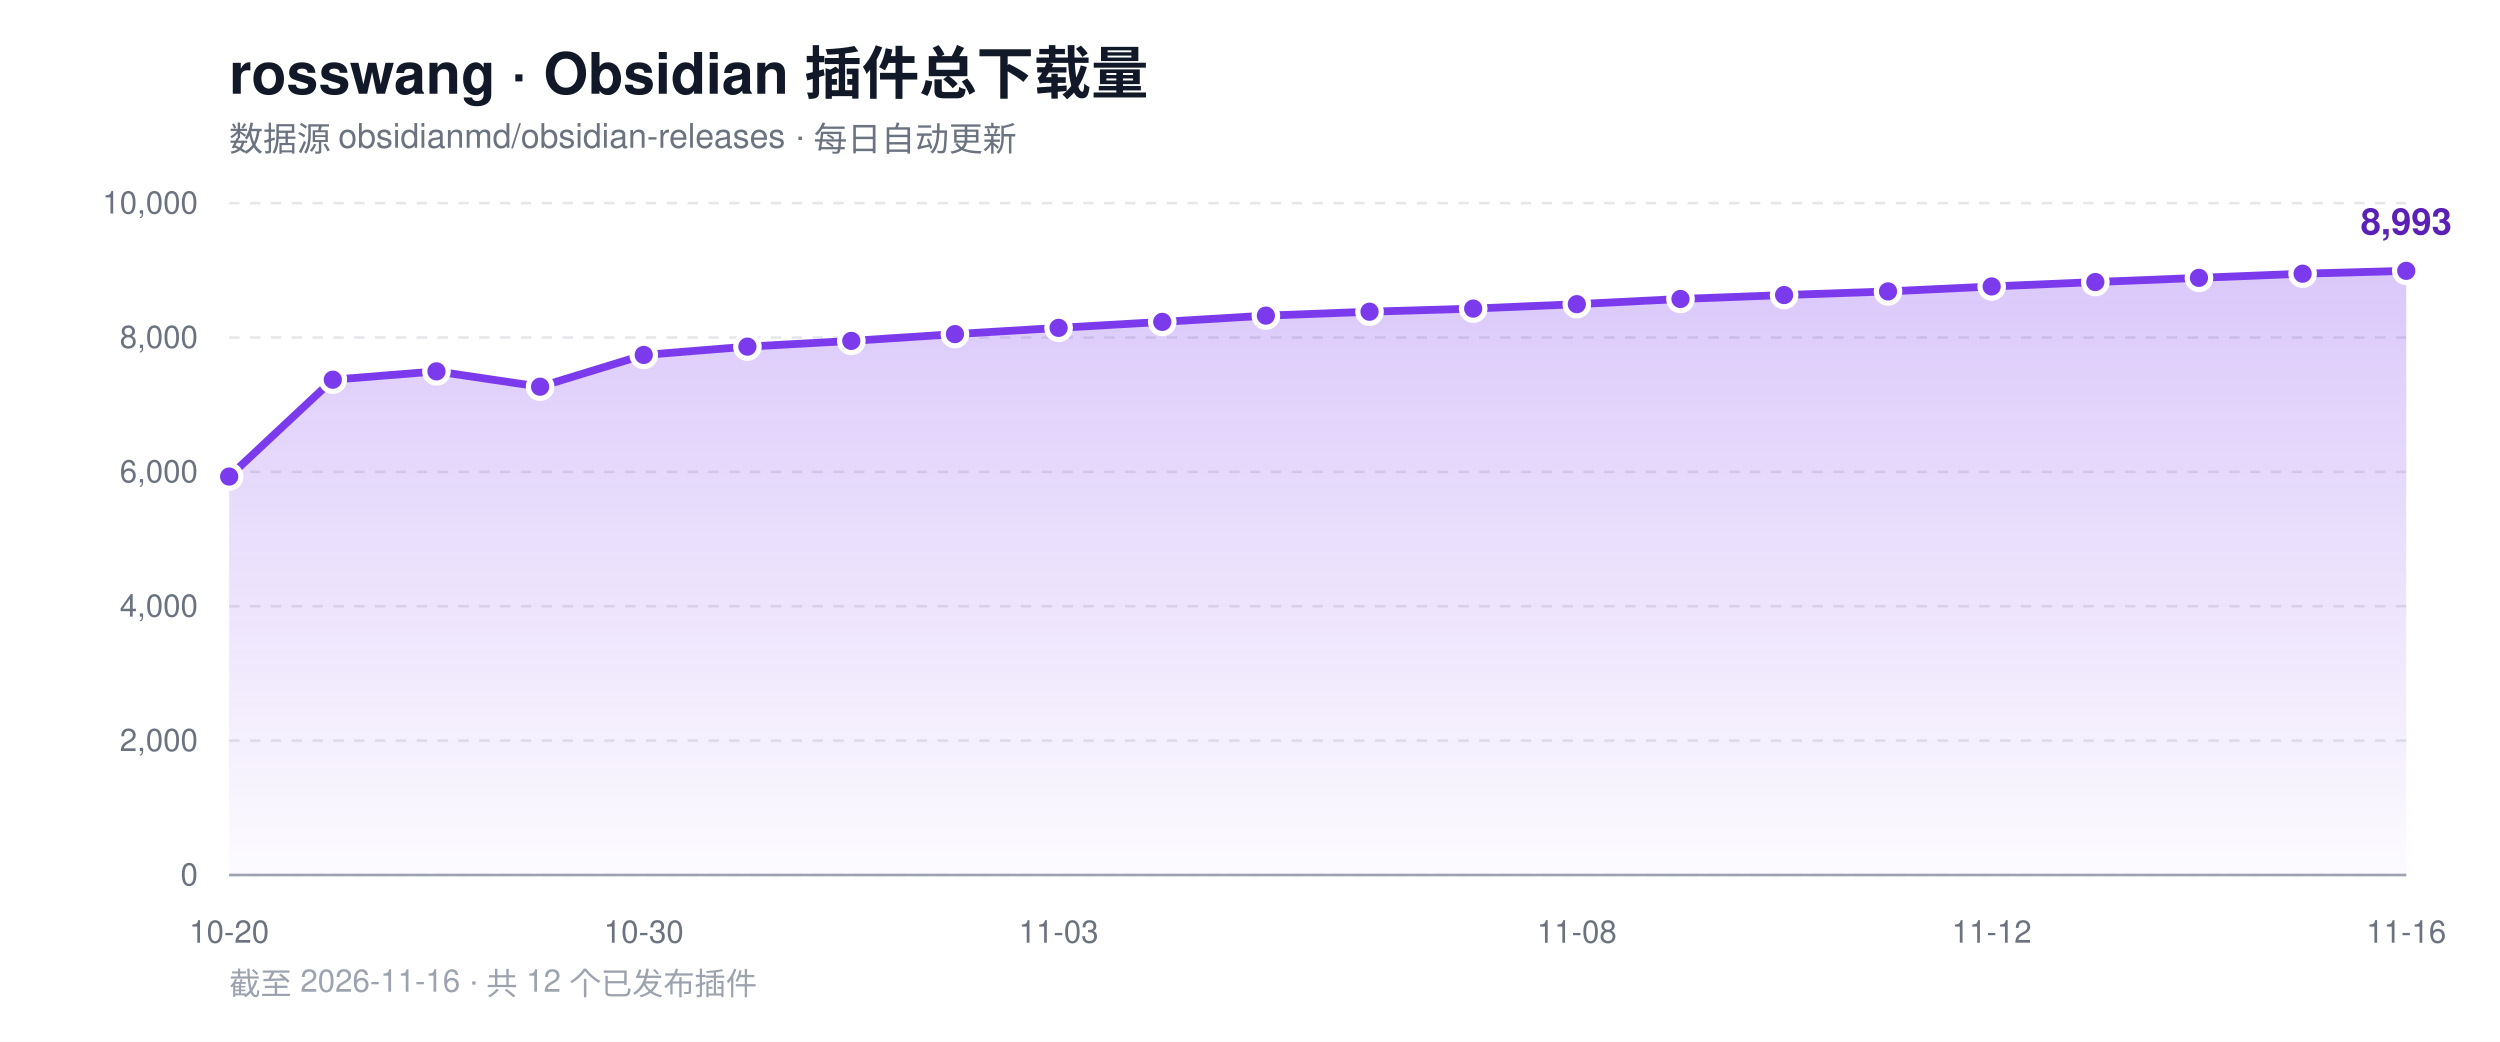
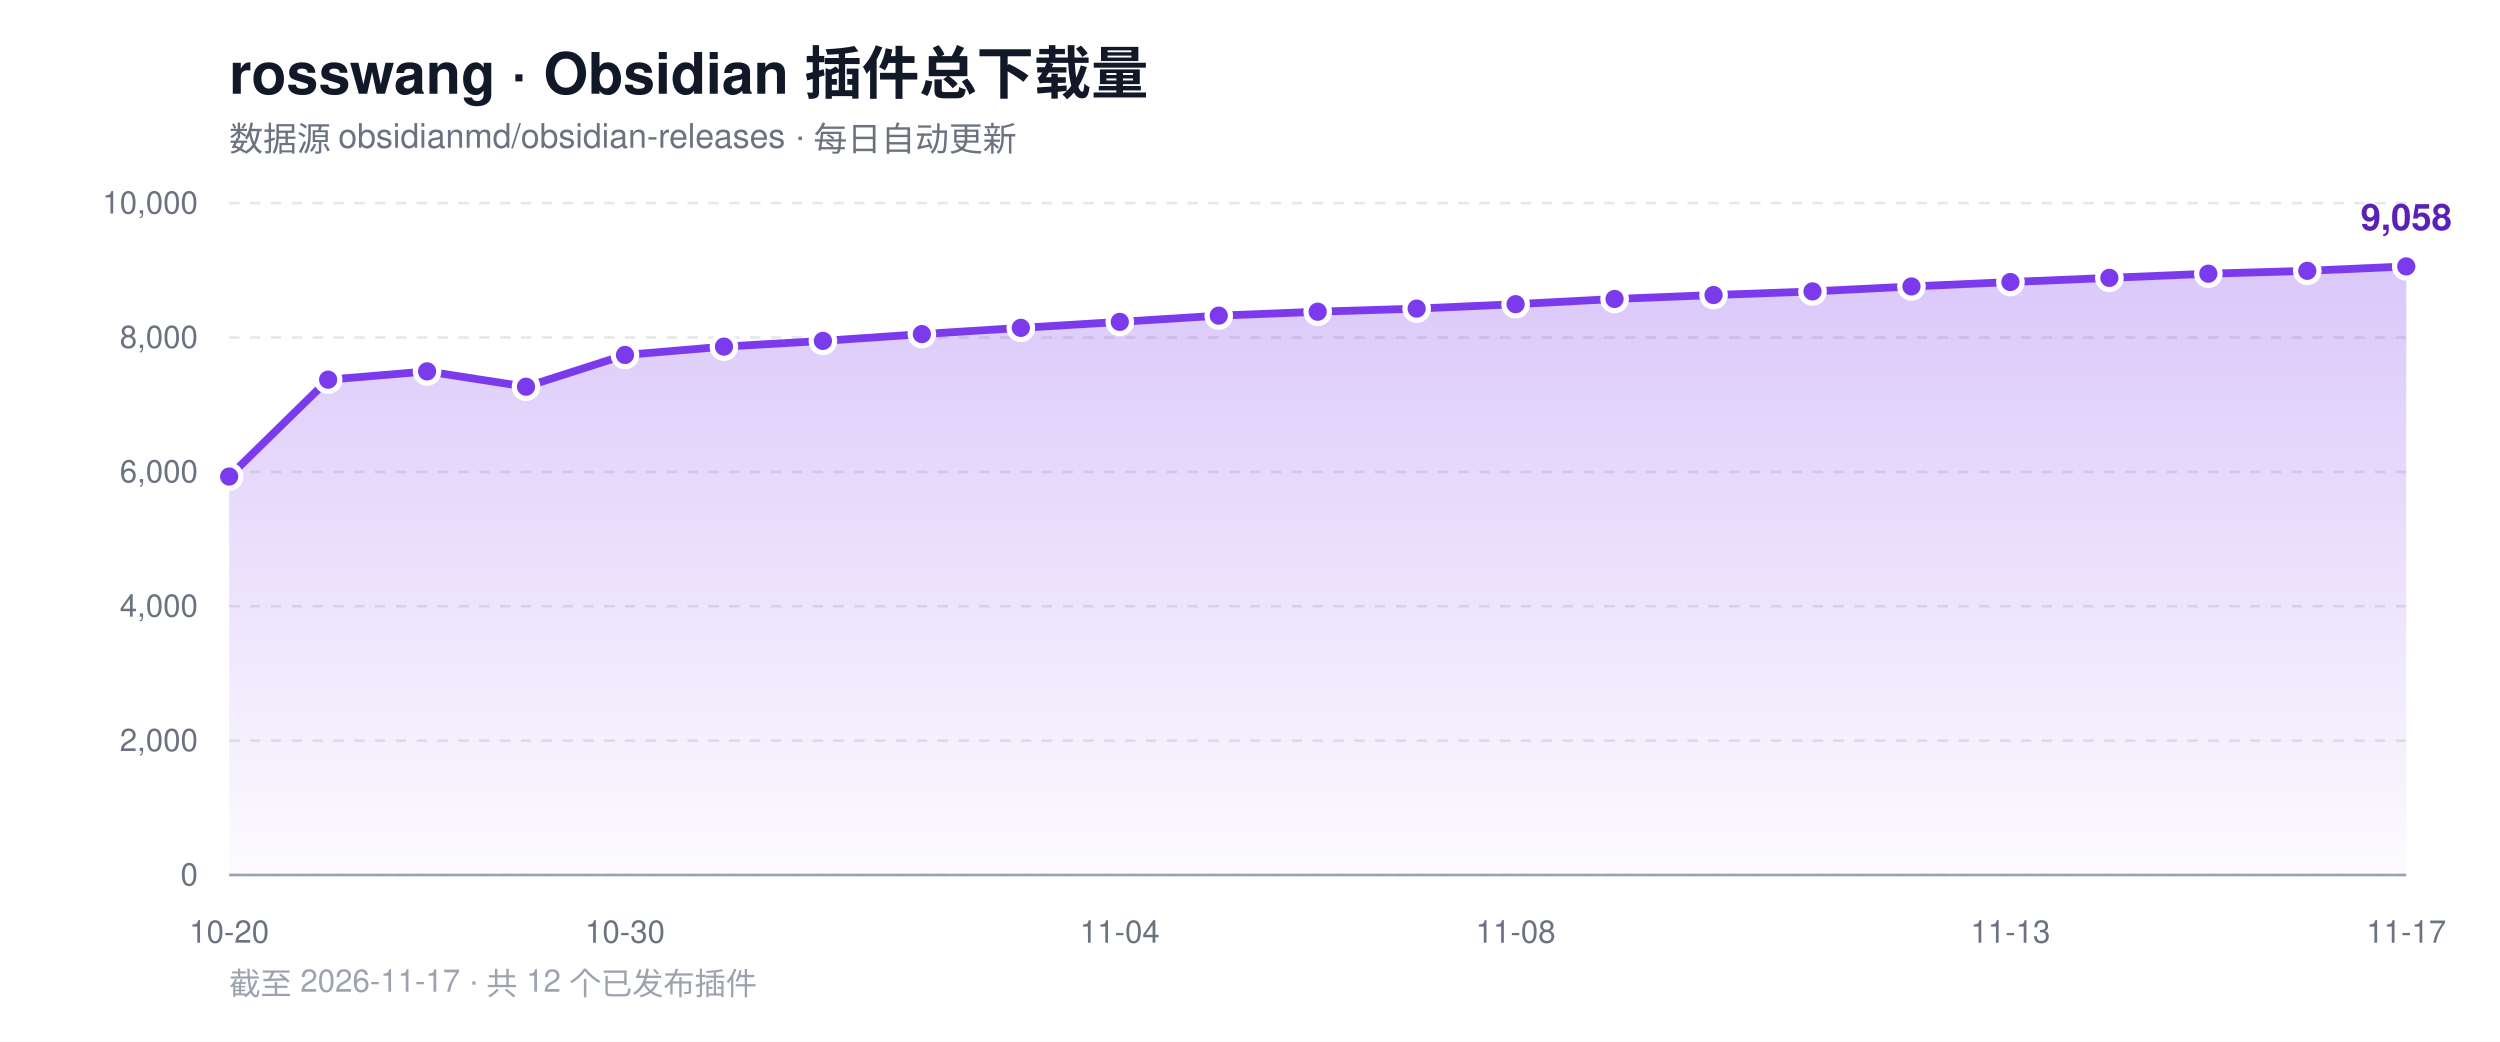
<svg xmlns="http://www.w3.org/2000/svg" width="960" height="400" viewBox="0 0 960 400" role="img" aria-label="rosswang Obsidian 插件总下载量趋势">
  <defs>
    <linearGradient id="area" x1="0" y1="0" x2="0" y2="1">
      <stop offset="0%" stop-color="#7c3aed" stop-opacity="0.28" />
      <stop offset="100%" stop-color="#7c3aed" stop-opacity="0.02" />
    </linearGradient>
  </defs>
  <rect width="960" height="400" fill="#ffffff" />
  <text x="88" y="36" font-family="-apple-system, BlinkMacSystemFont, 'Segoe UI', Helvetica, Arial, sans-serif" font-size="22" font-weight="700" fill="#111827">rosswang · Obsidian 插件总下载量</text>
  <text x="88" y="58" font-family="-apple-system, BlinkMacSystemFont, 'Segoe UI', Helvetica, Arial, sans-serif" font-size="13" fill="#6b7280">数据源 obsidianmd/obsidian-releases · 每日自动更新</text>
  <line x1="88" y1="336.0" x2="924" y2="336.0" stroke="#e5e7eb" stroke-width="1" stroke-dasharray="4 4" />
  <text x="76" y="340.0" text-anchor="end" font-family="-apple-system, BlinkMacSystemFont, 'Segoe UI', Helvetica, Arial, sans-serif" font-size="12" fill="#6b7280">0</text>
  <line x1="88" y1="284.4" x2="924" y2="284.4" stroke="#e5e7eb" stroke-width="1" stroke-dasharray="4 4" />
  <text x="76" y="288.4" text-anchor="end" font-family="-apple-system, BlinkMacSystemFont, 'Segoe UI', Helvetica, Arial, sans-serif" font-size="12" fill="#6b7280">2,000</text>
  <line x1="88" y1="232.8" x2="924" y2="232.8" stroke="#e5e7eb" stroke-width="1" stroke-dasharray="4 4" />
  <text x="76" y="236.8" text-anchor="end" font-family="-apple-system, BlinkMacSystemFont, 'Segoe UI', Helvetica, Arial, sans-serif" font-size="12" fill="#6b7280">4,000</text>
  <line x1="88" y1="181.2" x2="924" y2="181.2" stroke="#e5e7eb" stroke-width="1" stroke-dasharray="4 4" />
  <text x="76" y="185.2" text-anchor="end" font-family="-apple-system, BlinkMacSystemFont, 'Segoe UI', Helvetica, Arial, sans-serif" font-size="12" fill="#6b7280">6,000</text>
  <line x1="88" y1="129.6" x2="924" y2="129.6" stroke="#e5e7eb" stroke-width="1" stroke-dasharray="4 4" />
  <text x="76" y="133.6" text-anchor="end" font-family="-apple-system, BlinkMacSystemFont, 'Segoe UI', Helvetica, Arial, sans-serif" font-size="12" fill="#6b7280">8,000</text>
  <line x1="88" y1="78.0" x2="924" y2="78.0" stroke="#e5e7eb" stroke-width="1" stroke-dasharray="4 4" />
  <text x="76" y="82.0" text-anchor="end" font-family="-apple-system, BlinkMacSystemFont, 'Segoe UI', Helvetica, Arial, sans-serif" font-size="12" fill="#6b7280">10,000</text>
  <line x1="88" y1="336" x2="924" y2="336" stroke="#9ca3af" stroke-width="1" />
-   <path d="M 88.0 336.0 L 88.0 183.0 L 127.8 145.8 L 167.6 142.6 L 207.4 148.5 L 247.2 136.3 L 287.0 133.1 L 326.9 130.9 L 366.7 128.3 L 406.5 125.9 L 446.3 123.6 L 486.1 121.2 L 525.9 119.7 L 565.7 118.5 L 605.5 116.8 L 645.3 114.8 L 685.1 113.3 L 725.0 111.9 L 764.8 110.0 L 804.6 108.3 L 844.4 106.7 L 884.2 105.1 L 924.0 104.0 L 924.0 336.0 Z" fill="url(#area)" />
-   <polyline points="88.0,183.0 127.8,145.8 167.6,142.6 207.4,148.5 247.2,136.3 287.0,133.1 326.9,130.9 366.7,128.3 406.5,125.9 446.3,123.6 486.1,121.2 525.9,119.7 565.7,118.5 605.5,116.8 645.3,114.8 685.1,113.3 725.0,111.9 764.8,110.0 804.6,108.3 844.4,106.7 884.2,105.1 924.0,104.0" fill="none" stroke="#7c3aed" stroke-width="3" stroke-linejoin="round" stroke-linecap="round" />
+   <path d="M 88.0 336.0 L 88.0 183.0 L 126.0 145.8 L 164.0 142.6 L 202.0 148.5 L 240.0 136.3 L 278.0 133.1 L 316.0 130.9 L 354.0 128.3 L 392.0 125.9 L 430.0 123.6 L 468.0 121.2 L 506.0 119.7 L 544.0 118.5 L 582.0 116.8 L 620.0 114.8 L 658.0 113.3 L 696.0 111.9 L 734.0 110.0 L 772.0 108.3 L 810.0 106.7 L 848.0 105.1 L 886.0 104.0 L 924.0 102.3 L 924.0 336.0 Z" fill="url(#area)" />
+   <polyline points="88.0,183.0 126.0,145.8 164.0,142.6 202.0,148.5 240.0,136.3 278.0,133.1 316.0,130.9 354.0,128.3 392.0,125.9 430.0,123.6 468.0,121.2 506.0,119.7 544.0,118.5 582.0,116.8 620.0,114.8 658.0,113.3 696.0,111.9 734.0,110.0 772.0,108.3 810.0,106.7 848.0,105.1 886.0,104.0 924.0,102.3" fill="none" stroke="#7c3aed" stroke-width="3" stroke-linejoin="round" stroke-linecap="round" />
  <circle cx="88.0" cy="183.0" r="4.5" fill="#7c3aed" stroke="#ffffff" stroke-width="2" />
-   <circle cx="127.8" cy="145.8" r="4.5" fill="#7c3aed" stroke="#ffffff" stroke-width="2" />
-   <circle cx="167.6" cy="142.6" r="4.5" fill="#7c3aed" stroke="#ffffff" stroke-width="2" />
-   <circle cx="207.4" cy="148.5" r="4.5" fill="#7c3aed" stroke="#ffffff" stroke-width="2" />
-   <circle cx="247.2" cy="136.3" r="4.5" fill="#7c3aed" stroke="#ffffff" stroke-width="2" />
-   <circle cx="287.0" cy="133.1" r="4.5" fill="#7c3aed" stroke="#ffffff" stroke-width="2" />
-   <circle cx="326.9" cy="130.9" r="4.5" fill="#7c3aed" stroke="#ffffff" stroke-width="2" />
-   <circle cx="366.7" cy="128.3" r="4.5" fill="#7c3aed" stroke="#ffffff" stroke-width="2" />
-   <circle cx="406.5" cy="125.9" r="4.5" fill="#7c3aed" stroke="#ffffff" stroke-width="2" />
-   <circle cx="446.3" cy="123.6" r="4.5" fill="#7c3aed" stroke="#ffffff" stroke-width="2" />
-   <circle cx="486.1" cy="121.2" r="4.5" fill="#7c3aed" stroke="#ffffff" stroke-width="2" />
-   <circle cx="525.9" cy="119.7" r="4.5" fill="#7c3aed" stroke="#ffffff" stroke-width="2" />
-   <circle cx="565.7" cy="118.5" r="4.5" fill="#7c3aed" stroke="#ffffff" stroke-width="2" />
-   <circle cx="605.5" cy="116.8" r="4.5" fill="#7c3aed" stroke="#ffffff" stroke-width="2" />
-   <circle cx="645.3" cy="114.8" r="4.5" fill="#7c3aed" stroke="#ffffff" stroke-width="2" />
-   <circle cx="685.1" cy="113.3" r="4.5" fill="#7c3aed" stroke="#ffffff" stroke-width="2" />
-   <circle cx="725.0" cy="111.9" r="4.5" fill="#7c3aed" stroke="#ffffff" stroke-width="2" />
-   <circle cx="764.8" cy="110.0" r="4.5" fill="#7c3aed" stroke="#ffffff" stroke-width="2" />
-   <circle cx="804.6" cy="108.3" r="4.5" fill="#7c3aed" stroke="#ffffff" stroke-width="2" />
-   <circle cx="844.4" cy="106.7" r="4.5" fill="#7c3aed" stroke="#ffffff" stroke-width="2" />
-   <circle cx="884.2" cy="105.1" r="4.5" fill="#7c3aed" stroke="#ffffff" stroke-width="2" />
-   <circle cx="924.0" cy="104.0" r="4.5" fill="#7c3aed" stroke="#ffffff" stroke-width="2" />
-   <text x="924.0" y="90.0" text-anchor="middle" font-family="-apple-system, BlinkMacSystemFont, 'Segoe UI', Helvetica, Arial, sans-serif" font-size="14" font-weight="700" fill="#5b21b6">8,993</text>
+   <circle cx="126.0" cy="145.8" r="4.5" fill="#7c3aed" stroke="#ffffff" stroke-width="2" />
+   <circle cx="164.0" cy="142.6" r="4.5" fill="#7c3aed" stroke="#ffffff" stroke-width="2" />
+   <circle cx="202.0" cy="148.5" r="4.5" fill="#7c3aed" stroke="#ffffff" stroke-width="2" />
+   <circle cx="240.0" cy="136.3" r="4.5" fill="#7c3aed" stroke="#ffffff" stroke-width="2" />
+   <circle cx="278.0" cy="133.1" r="4.5" fill="#7c3aed" stroke="#ffffff" stroke-width="2" />
+   <circle cx="316.0" cy="130.9" r="4.5" fill="#7c3aed" stroke="#ffffff" stroke-width="2" />
+   <circle cx="354.0" cy="128.3" r="4.5" fill="#7c3aed" stroke="#ffffff" stroke-width="2" />
+   <circle cx="392.0" cy="125.9" r="4.5" fill="#7c3aed" stroke="#ffffff" stroke-width="2" />
+   <circle cx="430.0" cy="123.6" r="4.5" fill="#7c3aed" stroke="#ffffff" stroke-width="2" />
+   <circle cx="468.0" cy="121.2" r="4.5" fill="#7c3aed" stroke="#ffffff" stroke-width="2" />
+   <circle cx="506.0" cy="119.7" r="4.5" fill="#7c3aed" stroke="#ffffff" stroke-width="2" />
+   <circle cx="544.0" cy="118.5" r="4.5" fill="#7c3aed" stroke="#ffffff" stroke-width="2" />
+   <circle cx="582.0" cy="116.8" r="4.5" fill="#7c3aed" stroke="#ffffff" stroke-width="2" />
+   <circle cx="620.0" cy="114.8" r="4.5" fill="#7c3aed" stroke="#ffffff" stroke-width="2" />
+   <circle cx="658.0" cy="113.3" r="4.5" fill="#7c3aed" stroke="#ffffff" stroke-width="2" />
+   <circle cx="696.0" cy="111.9" r="4.5" fill="#7c3aed" stroke="#ffffff" stroke-width="2" />
+   <circle cx="734.0" cy="110.0" r="4.5" fill="#7c3aed" stroke="#ffffff" stroke-width="2" />
+   <circle cx="772.0" cy="108.3" r="4.5" fill="#7c3aed" stroke="#ffffff" stroke-width="2" />
+   <circle cx="810.0" cy="106.7" r="4.5" fill="#7c3aed" stroke="#ffffff" stroke-width="2" />
+   <circle cx="848.0" cy="105.1" r="4.5" fill="#7c3aed" stroke="#ffffff" stroke-width="2" />
+   <circle cx="886.0" cy="104.0" r="4.5" fill="#7c3aed" stroke="#ffffff" stroke-width="2" />
+   <circle cx="924.0" cy="102.3" r="4.5" fill="#7c3aed" stroke="#ffffff" stroke-width="2" />
+   <text x="924.0" y="88.3" text-anchor="middle" font-family="-apple-system, BlinkMacSystemFont, 'Segoe UI', Helvetica, Arial, sans-serif" font-size="14" font-weight="700" fill="#5b21b6">9,058</text>
  <text x="88.0" y="362" text-anchor="middle" font-family="-apple-system, BlinkMacSystemFont, 'Segoe UI', Helvetica, Arial, sans-serif" font-size="12" fill="#6b7280">10-20</text>
-   <text x="247.2" y="362" text-anchor="middle" font-family="-apple-system, BlinkMacSystemFont, 'Segoe UI', Helvetica, Arial, sans-serif" font-size="12" fill="#6b7280">10-30</text>
-   <text x="406.5" y="362" text-anchor="middle" font-family="-apple-system, BlinkMacSystemFont, 'Segoe UI', Helvetica, Arial, sans-serif" font-size="12" fill="#6b7280">11-03</text>
-   <text x="605.5" y="362" text-anchor="middle" font-family="-apple-system, BlinkMacSystemFont, 'Segoe UI', Helvetica, Arial, sans-serif" font-size="12" fill="#6b7280">11-08</text>
-   <text x="764.8" y="362" text-anchor="middle" font-family="-apple-system, BlinkMacSystemFont, 'Segoe UI', Helvetica, Arial, sans-serif" font-size="12" fill="#6b7280">11-12</text>
-   <text x="924.0" y="362" text-anchor="middle" font-family="-apple-system, BlinkMacSystemFont, 'Segoe UI', Helvetica, Arial, sans-serif" font-size="12" fill="#6b7280">11-16</text>
-   <text x="88" y="382" font-family="-apple-system, BlinkMacSystemFont, 'Segoe UI', Helvetica, Arial, sans-serif" font-size="12" fill="#9ca3af">截至 2026-11-16 · 共 12 个已发布插件</text>
+   <text x="240.0" y="362" text-anchor="middle" font-family="-apple-system, BlinkMacSystemFont, 'Segoe UI', Helvetica, Arial, sans-serif" font-size="12" fill="#6b7280">10-30</text>
+   <text x="430.0" y="362" text-anchor="middle" font-family="-apple-system, BlinkMacSystemFont, 'Segoe UI', Helvetica, Arial, sans-serif" font-size="12" fill="#6b7280">11-04</text>
+   <text x="582.0" y="362" text-anchor="middle" font-family="-apple-system, BlinkMacSystemFont, 'Segoe UI', Helvetica, Arial, sans-serif" font-size="12" fill="#6b7280">11-08</text>
+   <text x="772.0" y="362" text-anchor="middle" font-family="-apple-system, BlinkMacSystemFont, 'Segoe UI', Helvetica, Arial, sans-serif" font-size="12" fill="#6b7280">11-13</text>
+   <text x="924.0" y="362" text-anchor="middle" font-family="-apple-system, BlinkMacSystemFont, 'Segoe UI', Helvetica, Arial, sans-serif" font-size="12" fill="#6b7280">11-17</text>
+   <text x="88" y="382" font-family="-apple-system, BlinkMacSystemFont, 'Segoe UI', Helvetica, Arial, sans-serif" font-size="12" fill="#9ca3af">截至 2026-11-17 · 共 12 个已发布插件</text>
</svg>
